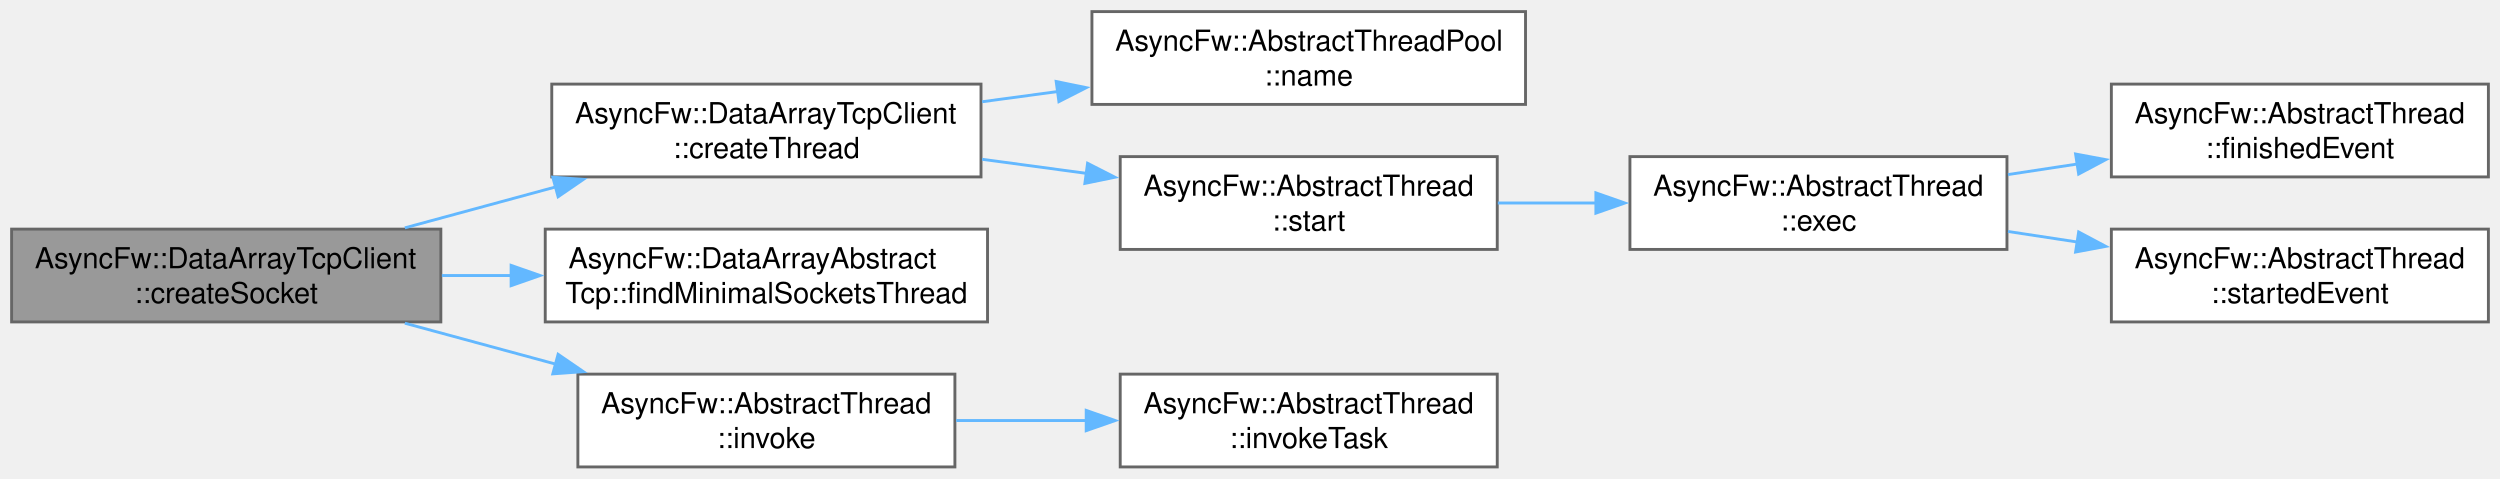
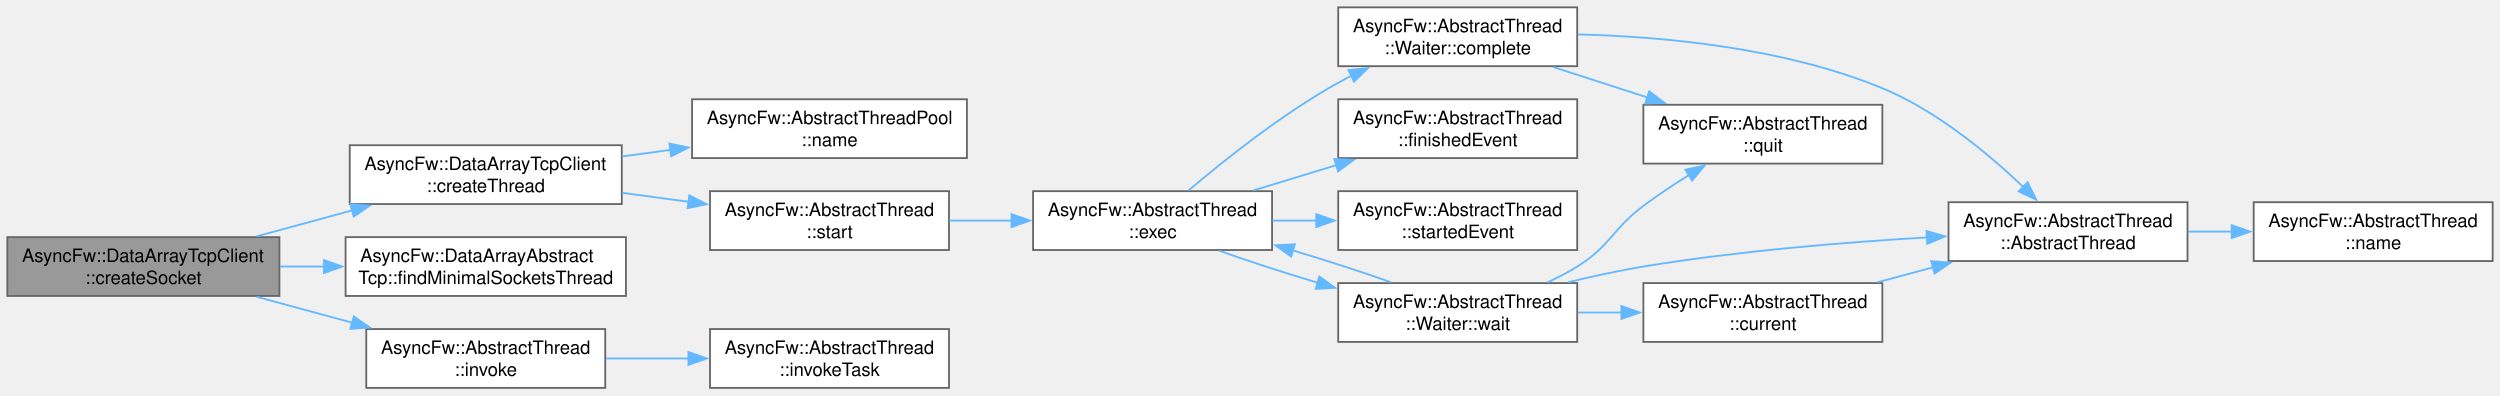
- <svg xmlns="http://www.w3.org/2000/svg" xmlns:xlink="http://www.w3.org/1999/xlink" width="862pt" height="165pt" viewBox="0.00 0.00 862.00 165.00">
-   <g id="graph0" class="graph" transform="scale(1 1) rotate(0) translate(4 161)">
+ <svg xmlns="http://www.w3.org/2000/svg" xmlns:xlink="http://www.w3.org/1999/xlink" width="1360pt" height="215pt" viewBox="0.00 0.00 1360.00 215.00">
+   <g id="graph0" class="graph" transform="scale(1 1) rotate(0) translate(4 211)">
    <g id="Node000001" class="node">
      <g id="a_Node000001">
        <a xlink:title="Allocates a new socket instance and associates it with a specific worker thread.">
          <polygon fill="#999999" stroke="#666666" points="148,-82 0,-82 0,-50 148,-50 148,-82" />
          <text xml:space="preserve" text-anchor="start" x="8" y="-68.5" font-family="Helvetica,sans-Serif" font-size="10.00">AsyncFw::DataArrayTcpClient</text>
          <text xml:space="preserve" text-anchor="middle" x="74" y="-56.5" font-family="Helvetica,sans-Serif" font-size="10.00">::createSocket</text>
        </a>
      </g>
    </g>
    <g id="Node000002" class="node">
      <g id="a_Node000002">
        <a xlink:href="classAsyncFw_1_1DataArrayTcpClient.html#af5306849ea109fb9e5bfba5360cfe57a" target="_top" xlink:title="Allocates and spawns a new worker thread within the client pool context.">
          <polygon fill="white" stroke="#666666" points="334.25,-132 186.25,-132 186.25,-100 334.25,-100 334.25,-132" />
          <text xml:space="preserve" text-anchor="start" x="194.25" y="-118.5" font-family="Helvetica,sans-Serif" font-size="10.00">AsyncFw::DataArrayTcpClient</text>
          <text xml:space="preserve" text-anchor="middle" x="260.25" y="-106.5" font-family="Helvetica,sans-Serif" font-size="10.00">::createThread</text>
        </a>
      </g>
    </g>
    <g id="edge1_Node000001_Node000002" class="edge">
      <g id="a_edge1_Node000001_Node000002">
        <a xlink:title=" ">
          <path fill="none" stroke="#63b8ff" d="M135.59,-82.44C152.19,-86.95 170.35,-91.88 187.52,-96.53" />
          <polygon fill="#63b8ff" stroke="#63b8ff" points="186.6,-99.91 197.17,-99.15 188.43,-93.16 186.6,-99.91" />
        </a>
      </g>
    </g>
-     <g id="Node000008" class="node">
-       <g id="a_Node000008">
+     <g id="Node000014" class="node">
+       <g id="a_Node000014">
        <a xlink:href="classAsyncFw_1_1DataArrayAbstractTcp.html#a1d9557d91e39b12da701e6d371d71031" target="_top" xlink:title="Locates the worker thread currently hosting the lowest number of socket contexts.">
          <polygon fill="white" stroke="#666666" points="336.5,-82 184,-82 184,-50 336.5,-50 336.5,-82" />
          <text xml:space="preserve" text-anchor="start" x="192" y="-68.5" font-family="Helvetica,sans-Serif" font-size="10.00">AsyncFw::DataArrayAbstract</text>
          <text xml:space="preserve" text-anchor="middle" x="260.25" y="-56.5" font-family="Helvetica,sans-Serif" font-size="10.00">Tcp::findMinimalSocketsThread</text>
        </a>
      </g>
    </g>
-     <g id="edge7_Node000001_Node000008" class="edge">
-       <g id="a_edge7_Node000001_Node000008">
+     <g id="edge17_Node000001_Node000014" class="edge">
+       <g id="a_edge17_Node000001_Node000014">
        <a xlink:title=" ">
          <path fill="none" stroke="#63b8ff" d="M148.35,-66C156.26,-66 164.37,-66 172.42,-66" />
          <polygon fill="#63b8ff" stroke="#63b8ff" points="172.23,-69.5 182.23,-66 172.23,-62.5 172.23,-69.5" />
        </a>
      </g>
    </g>
-     <g id="Node000009" class="node">
-       <g id="a_Node000009">
+     <g id="Node000015" class="node">
+       <g id="a_Node000015">
        <a xlink:href="classAsyncFw_1_1AbstractThread.html#a786474d037b50053f1a97af7b67e6069" target="_top" xlink:title="Runs a function in a managed thread.">
          <polygon fill="white" stroke="#666666" points="325.25,-32 195.25,-32 195.25,0 325.25,0 325.25,-32" />
          <text xml:space="preserve" text-anchor="start" x="203.25" y="-18.5" font-family="Helvetica,sans-Serif" font-size="10.00">AsyncFw::AbstractThread</text>
          <text xml:space="preserve" text-anchor="middle" x="260.25" y="-6.5" font-family="Helvetica,sans-Serif" font-size="10.00">::invoke</text>
        </a>
      </g>
    </g>
-     <g id="edge8_Node000001_Node000009" class="edge">
-       <g id="a_edge8_Node000001_Node000009">
+     <g id="edge18_Node000001_Node000015" class="edge">
+       <g id="a_edge18_Node000001_Node000015">
        <a xlink:title=" ">
          <path fill="none" stroke="#63b8ff" d="M135.59,-49.56C152.19,-45.05 170.35,-40.12 187.52,-35.47" />
          <polygon fill="#63b8ff" stroke="#63b8ff" points="188.43,-38.84 197.17,-32.85 186.6,-32.09 188.43,-38.84" />
        </a>
      </g>
    </g>
    <g id="Node000003" class="node">
      <g id="a_Node000003">
        <a xlink:href="classAsyncFw_1_1AbstractThreadPool.html#ac312e723c2e0fa3e4cc18e518853bdf2" target="_top" xlink:title="Returns the identifier name of the thread pool.">
          <polygon fill="white" stroke="#666666" points="522,-157 372.5,-157 372.5,-125 522,-125 522,-157" />
          <text xml:space="preserve" text-anchor="start" x="380.5" y="-143.5" font-family="Helvetica,sans-Serif" font-size="10.00">AsyncFw::AbstractThreadPool</text>
          <text xml:space="preserve" text-anchor="middle" x="447.25" y="-131.5" font-family="Helvetica,sans-Serif" font-size="10.00">::name</text>
        </a>
      </g>
    </g>
    <g id="edge2_Node000002_Node000003" class="edge">
      <g id="a_edge2_Node000002_Node000003">
        <a xlink:title=" ">
          <path fill="none" stroke="#63b8ff" d="M334.63,-125.92C343.19,-127.07 351.98,-128.26 360.68,-129.44" />
          <polygon fill="#63b8ff" stroke="#63b8ff" points="360.17,-132.9 370.55,-130.77 361.11,-125.96 360.17,-132.9" />
        </a>
      </g>
    </g>
    <g id="Node000004" class="node">
      <g id="a_Node000004">
        <a xlink:href="classAsyncFw_1_1AbstractThread.html#afdaccb5da7d4bee5e9ff687f761bd21f" target="_top" xlink:title="Create a managed thread and run exec().">
          <polygon fill="white" stroke="#666666" points="512.25,-107 382.25,-107 382.25,-75 512.25,-75 512.25,-107" />
          <text xml:space="preserve" text-anchor="start" x="390.25" y="-93.5" font-family="Helvetica,sans-Serif" font-size="10.00">AsyncFw::AbstractThread</text>
          <text xml:space="preserve" text-anchor="middle" x="447.25" y="-81.5" font-family="Helvetica,sans-Serif" font-size="10.00">::start</text>
        </a>
      </g>
    </g>
    <g id="edge3_Node000002_Node000004" class="edge">
      <g id="a_edge3_Node000002_Node000004">
        <a xlink:title=" ">
          <path fill="none" stroke="#63b8ff" d="M334.63,-106.08C346.48,-104.48 358.77,-102.82 370.67,-101.21" />
          <polygon fill="#63b8ff" stroke="#63b8ff" points="370.99,-104.7 380.43,-99.89 370.06,-97.76 370.99,-104.7" />
        </a>
      </g>
    </g>
    <g id="Node000005" class="node">
      <g id="a_Node000005">
        <a xlink:href="classAsyncFw_1_1AbstractThread.html#a1abe0f5c637dcc6af5aff00c5291bd4f" target="_top" xlink:title="Run manage loop.">
          <polygon fill="white" stroke="#666666" points="688,-107 558,-107 558,-75 688,-75 688,-107" />
          <text xml:space="preserve" text-anchor="start" x="566" y="-93.5" font-family="Helvetica,sans-Serif" font-size="10.00">AsyncFw::AbstractThread</text>
          <text xml:space="preserve" text-anchor="middle" x="623" y="-81.5" font-family="Helvetica,sans-Serif" font-size="10.00">::exec</text>
        </a>
      </g>
    </g>
    <g id="edge4_Node000004_Node000005" class="edge">
      <g id="a_edge4_Node000004_Node000005">
        <a xlink:title=" ">
          <path fill="none" stroke="#63b8ff" d="M512.45,-91C523.55,-91 535.17,-91 546.53,-91" />
          <polygon fill="#63b8ff" stroke="#63b8ff" points="546.26,-94.5 556.26,-91 546.26,-87.5 546.26,-94.5" />
        </a>
      </g>
    </g>
    <g id="Node000006" class="node">
      <g id="a_Node000006">
-         <a xlink:href="classAsyncFw_1_1AbstractThread.html#ad43b7b79e541bd1d6cce20f0231cc64d" target="_top" xlink:title="This call from the thread when it finishes execution.">
-           <polygon fill="white" stroke="#666666" points="854,-132 724,-132 724,-100 854,-100 854,-132" />
-           <text xml:space="preserve" text-anchor="start" x="732" y="-118.5" font-family="Helvetica,sans-Serif" font-size="10.00">AsyncFw::AbstractThread</text>
-           <text xml:space="preserve" text-anchor="middle" x="789" y="-106.5" font-family="Helvetica,sans-Serif" font-size="10.00">::finishedEvent</text>
+         <a xlink:href="classAsyncFw_1_1AbstractThread_1_1Waiter.html#af91079f02392dbcccd1ef5f99acb53f7" target="_top" xlink:title="Signals task completion and initiates a safe exit sequence from the sub-loop.">
+           <polygon fill="white" stroke="#666666" points="854,-207 724,-207 724,-175 854,-175 854,-207" />
+           <text xml:space="preserve" text-anchor="start" x="732" y="-193.5" font-family="Helvetica,sans-Serif" font-size="10.00">AsyncFw::AbstractThread</text>
+           <text xml:space="preserve" text-anchor="middle" x="789" y="-181.5" font-family="Helvetica,sans-Serif" font-size="10.00">::Waiter::complete</text>
        </a>
      </g>
    </g>
    <g id="edge5_Node000005_Node000006" class="edge">
      <g id="a_edge5_Node000005_Node000006">
        <a xlink:title=" ">
-           <path fill="none" stroke="#63b8ff" d="M688.35,-100.81C696.21,-102.01 704.31,-103.24 712.33,-104.46" />
-           <polygon fill="#63b8ff" stroke="#63b8ff" points="711.66,-107.9 722.07,-105.95 712.72,-100.98 711.66,-107.9" />
+           <path fill="none" stroke="#63b8ff" d="M642.48,-107.3C661.79,-123.72 693.47,-149.01 724,-166 726.33,-167.3 728.74,-168.56 731.2,-169.78" />
+           <polygon fill="#63b8ff" stroke="#63b8ff" points="729.6,-172.89 740.14,-173.93 732.55,-166.55 729.6,-172.89" />
+         </a>
+       </g>
+     </g>
+     <g id="Node000010" class="node">
+       <g id="a_Node000010">
+         <a xlink:href="classAsyncFw_1_1AbstractThread.html#ad43b7b79e541bd1d6cce20f0231cc64d" target="_top" xlink:title="This call from the thread when it finishes execution.">
+           <polygon fill="white" stroke="#666666" points="854,-157 724,-157 724,-125 854,-125 854,-157" />
+           <text xml:space="preserve" text-anchor="start" x="732" y="-143.5" font-family="Helvetica,sans-Serif" font-size="10.00">AsyncFw::AbstractThread</text>
+           <text xml:space="preserve" text-anchor="middle" x="789" y="-131.5" font-family="Helvetica,sans-Serif" font-size="10.00">::finishedEvent</text>
+         </a>
+       </g>
+     </g>
+     <g id="edge9_Node000005_Node000010" class="edge">
+       <g id="a_edge9_Node000005_Node000010">
+         <a xlink:title=" ">
+           <path fill="none" stroke="#63b8ff" d="M677.7,-107.37C692.21,-111.8 708.06,-116.63 723.11,-121.22" />
+           <polygon fill="#63b8ff" stroke="#63b8ff" points="721.87,-124.5 732.45,-124.06 723.91,-117.8 721.87,-124.5" />
+         </a>
+       </g>
+     </g>
+     <g id="Node000011" class="node">
+       <g id="a_Node000011">
+         <a xlink:href="classAsyncFw_1_1AbstractThread.html#a9b9db94ad8c90eafe1ef34a076af8498" target="_top" xlink:title="This is called from the thread when it starts executing.">
+           <polygon fill="white" stroke="#666666" points="854,-107 724,-107 724,-75 854,-75 854,-107" />
+           <text xml:space="preserve" text-anchor="start" x="732" y="-93.5" font-family="Helvetica,sans-Serif" font-size="10.00">AsyncFw::AbstractThread</text>
+           <text xml:space="preserve" text-anchor="middle" x="789" y="-81.5" font-family="Helvetica,sans-Serif" font-size="10.00">::startedEvent</text>
+         </a>
+       </g>
+     </g>
+     <g id="edge10_Node000005_Node000011" class="edge">
+       <g id="a_edge10_Node000005_Node000011">
+         <a xlink:title=" ">
+           <path fill="none" stroke="#63b8ff" d="M688.35,-91C696.21,-91 704.31,-91 712.33,-91" />
+           <polygon fill="#63b8ff" stroke="#63b8ff" points="712.06,-94.5 722.06,-91 712.06,-87.5 712.06,-94.5" />
+         </a>
+       </g>
+     </g>
+     <g id="Node000012" class="node">
+       <g id="a_Node000012">
+         <a xlink:href="classAsyncFw_1_1AbstractThread_1_1Waiter.html#ad2a62fc1276d8be1986a7e77f6dfb437" target="_top" xlink:title="Suspends the caller by running a controlled nested exec() loop until completed.">
+           <polygon fill="white" stroke="#666666" points="854,-57 724,-57 724,-25 854,-25 854,-57" />
+           <text xml:space="preserve" text-anchor="start" x="732" y="-43.5" font-family="Helvetica,sans-Serif" font-size="10.00">AsyncFw::AbstractThread</text>
+           <text xml:space="preserve" text-anchor="middle" x="789" y="-31.5" font-family="Helvetica,sans-Serif" font-size="10.00">::Waiter::wait</text>
+         </a>
+       </g>
+     </g>
+     <g id="edge11_Node000005_Node000012" class="edge">
+       <g id="a_edge11_Node000005_Node000012">
+         <a xlink:title=" ">
+           <path fill="none" stroke="#63b8ff" d="M659.18,-74.62C674.92,-68.99 694.11,-62.78 712.83,-57.19" />
+           <polygon fill="#63b8ff" stroke="#63b8ff" points="713.7,-60.58 722.31,-54.4 711.73,-53.86 713.7,-60.58" />
        </a>
      </g>
    </g>
    <g id="Node000007" class="node">
      <g id="a_Node000007">
-         <a xlink:href="classAsyncFw_1_1AbstractThread.html#a9b9db94ad8c90eafe1ef34a076af8498" target="_top" xlink:title="This is called from the thread when it starts executing.">
-           <polygon fill="white" stroke="#666666" points="854,-82 724,-82 724,-50 854,-50 854,-82" />
-           <text xml:space="preserve" text-anchor="start" x="732" y="-68.5" font-family="Helvetica,sans-Serif" font-size="10.00">AsyncFw::AbstractThread</text>
-           <text xml:space="preserve" text-anchor="middle" x="789" y="-56.5" font-family="Helvetica,sans-Serif" font-size="10.00">::startedEvent</text>
-         </a>
-       </g>
-     </g>
-     <g id="edge6_Node000005_Node000007" class="edge">
-       <g id="a_edge6_Node000005_Node000007">
-         <a xlink:title=" ">
-           <path fill="none" stroke="#63b8ff" d="M688.35,-81.19C696.21,-79.99 704.31,-78.76 712.33,-77.54" />
-           <polygon fill="#63b8ff" stroke="#63b8ff" points="712.72,-81.02 722.07,-76.05 711.66,-74.1 712.72,-81.02" />
-         </a>
-       </g>
-     </g>
-     <g id="Node000010" class="node">
-       <g id="a_Node000010">
+         <a xlink:href="classAsyncFw_1_1AbstractThread.html#a8c9202c90ac101522f26c4260cb01b59" target="_top" xlink:title="Constructs a thread.">
+           <polygon fill="white" stroke="#666666" points="1186,-101 1056,-101 1056,-69 1186,-69 1186,-101" />
+           <text xml:space="preserve" text-anchor="start" x="1064" y="-87.5" font-family="Helvetica,sans-Serif" font-size="10.00">AsyncFw::AbstractThread</text>
+           <text xml:space="preserve" text-anchor="middle" x="1121" y="-75.5" font-family="Helvetica,sans-Serif" font-size="10.00">::AbstractThread</text>
+         </a>
+       </g>
+     </g>
+     <g id="edge6_Node000006_Node000007" class="edge">
+       <g id="a_edge6_Node000006_Node000007">
+         <a xlink:title=" ">
+           <path fill="none" stroke="#63b8ff" d="M854.3,-192.28C901.76,-191.08 967.02,-184.89 1020,-163 1049.65,-150.75 1077.94,-127.18 1096.81,-109.14" />
+           <polygon fill="#63b8ff" stroke="#63b8ff" points="1099.03,-111.87 1103.71,-102.37 1094.13,-106.88 1099.03,-111.87" />
+         </a>
+       </g>
+     </g>
+     <g id="Node000009" class="node">
+       <g id="a_Node000009">
+         <a xlink:href="classAsyncFw_1_1AbstractThread.html#afef57401f138e8de37eb8d817772d9ff" target="_top" xlink:title="Tells the thread's exec() to exit.">
+           <polygon fill="white" stroke="#666666" points="1020,-154 890,-154 890,-122 1020,-122 1020,-154" />
+           <text xml:space="preserve" text-anchor="start" x="898" y="-140.5" font-family="Helvetica,sans-Serif" font-size="10.00">AsyncFw::AbstractThread</text>
+           <text xml:space="preserve" text-anchor="middle" x="955" y="-128.5" font-family="Helvetica,sans-Serif" font-size="10.00">::quit</text>
+         </a>
+       </g>
+     </g>
+     <g id="edge8_Node000006_Node000009" class="edge">
+       <g id="a_edge8_Node000006_Node000009">
+         <a xlink:title=" ">
+           <path fill="none" stroke="#63b8ff" d="M840.99,-174.52C857.19,-169.29 875.28,-163.44 892.16,-157.99" />
+           <polygon fill="#63b8ff" stroke="#63b8ff" points="893.16,-161.34 901.6,-154.93 891.01,-154.68 893.16,-161.34" />
+         </a>
+       </g>
+     </g>
+     <g id="Node000008" class="node">
+       <g id="a_Node000008">
+         <a xlink:href="classAsyncFw_1_1AbstractThread.html#a0cd916251e061aaf3d456575ef052edd" target="_top" xlink:title="Returns name of managed thread.">
+           <polygon fill="white" stroke="#666666" points="1352,-101 1222,-101 1222,-69 1352,-69 1352,-101" />
+           <text xml:space="preserve" text-anchor="start" x="1230" y="-87.5" font-family="Helvetica,sans-Serif" font-size="10.00">AsyncFw::AbstractThread</text>
+           <text xml:space="preserve" text-anchor="middle" x="1287" y="-75.5" font-family="Helvetica,sans-Serif" font-size="10.00">::name</text>
+         </a>
+       </g>
+     </g>
+     <g id="edge7_Node000007_Node000008" class="edge">
+       <g id="a_edge7_Node000007_Node000008">
+         <a xlink:title=" ">
+           <path fill="none" stroke="#63b8ff" d="M1186.35,-85C1194.21,-85 1202.31,-85 1210.33,-85" />
+           <polygon fill="#63b8ff" stroke="#63b8ff" points="1210.06,-88.5 1220.06,-85 1210.06,-81.5 1210.06,-88.5" />
+         </a>
+       </g>
+     </g>
+     <g id="edge15_Node000012_Node000005" class="edge">
+       <g id="a_edge15_Node000012_Node000005">
+         <a xlink:title=" ">
+           <path fill="none" stroke="#63b8ff" d="M752.67,-57.44C736.98,-63.04 717.87,-69.22 699.24,-74.79" />
+           <polygon fill="#63b8ff" stroke="#63b8ff" points="698.41,-71.39 689.8,-77.56 700.38,-78.1 698.41,-71.39" />
+         </a>
+       </g>
+     </g>
+     <g id="edge12_Node000012_Node000007" class="edge">
+       <g id="a_edge12_Node000012_Node000007">
+         <a xlink:title=" ">
+           <path fill="none" stroke="#63b8ff" d="M849.16,-57.48C862.5,-60.72 876.67,-63.8 890,-66 941.09,-74.44 999.22,-79.2 1044.26,-81.85" />
+           <polygon fill="#63b8ff" stroke="#63b8ff" points="1044.02,-85.34 1054.2,-82.4 1044.41,-78.35 1044.02,-85.34" />
+         </a>
+       </g>
+     </g>
+     <g id="edge16_Node000012_Node000009" class="edge">
+       <g id="a_edge16_Node000012_Node000009">
+         <a xlink:title=" ">
+           <path fill="none" stroke="#63b8ff" d="M837.8,-57.38C843.41,-59.97 848.94,-62.85 854,-66 872.42,-77.48 872.65,-85.96 890,-99 897.77,-104.84 906.47,-110.6 914.87,-115.82" />
+           <polygon fill="#63b8ff" stroke="#63b8ff" points="912.88,-118.71 923.25,-120.9 916.51,-112.72 912.88,-118.71" />
+         </a>
+       </g>
+     </g>
+     <g id="Node000013" class="node">
+       <g id="a_Node000013">
+         <a xlink:href="classAsyncFw_1_1AbstractThread.html#af33c5949edb374d673a7a9ac0c81ec32" target="_top" xlink:title="Returns a pointer to the AsyncFw::AbstractThread that manages the currently executing thread.">
+           <polygon fill="white" stroke="#666666" points="1020,-57 890,-57 890,-25 1020,-25 1020,-57" />
+           <text xml:space="preserve" text-anchor="start" x="898" y="-43.5" font-family="Helvetica,sans-Serif" font-size="10.00">AsyncFw::AbstractThread</text>
+           <text xml:space="preserve" text-anchor="middle" x="955" y="-31.5" font-family="Helvetica,sans-Serif" font-size="10.00">::current</text>
+         </a>
+       </g>
+     </g>
+     <g id="edge13_Node000012_Node000013" class="edge">
+       <g id="a_edge13_Node000012_Node000013">
+         <a xlink:title=" ">
+           <path fill="none" stroke="#63b8ff" d="M854.35,-41C862.21,-41 870.31,-41 878.33,-41" />
+           <polygon fill="#63b8ff" stroke="#63b8ff" points="878.06,-44.5 888.06,-41 878.06,-37.5 878.06,-44.5" />
+         </a>
+       </g>
+     </g>
+     <g id="edge14_Node000013_Node000007" class="edge">
+       <g id="a_edge14_Node000013_Node000007">
+         <a xlink:title=" ">
+           <path fill="none" stroke="#63b8ff" d="M1017.07,-57.38C1027.03,-60.06 1037.44,-62.85 1047.64,-65.59" />
+           <polygon fill="#63b8ff" stroke="#63b8ff" points="1046.58,-68.93 1057.15,-68.14 1048.39,-62.16 1046.58,-68.93" />
+         </a>
+       </g>
+     </g>
+     <g id="Node000016" class="node">
+       <g id="a_Node000016">
        <a xlink:href="classAsyncFw_1_1AbstractThread.html#abe96e6b2a1de041f0d25390a6b77e50a" target="_top" xlink:title="Runs a task in a managed thread.">
          <polygon fill="white" stroke="#666666" points="512.25,-32 382.25,-32 382.25,0 512.25,0 512.25,-32" />
          <text xml:space="preserve" text-anchor="start" x="390.25" y="-18.5" font-family="Helvetica,sans-Serif" font-size="10.00">AsyncFw::AbstractThread</text>
          <text xml:space="preserve" text-anchor="middle" x="447.25" y="-6.5" font-family="Helvetica,sans-Serif" font-size="10.00">::invokeTask</text>
        </a>
      </g>
    </g>
-     <g id="edge9_Node000009_Node000010" class="edge">
-       <g id="a_edge9_Node000009_Node000010">
+     <g id="edge19_Node000015_Node000016" class="edge">
+       <g id="a_edge19_Node000015_Node000016">
        <a xlink:title=" ">
          <path fill="none" stroke="#63b8ff" d="M325.69,-16C340.24,-16 355.8,-16 370.75,-16" />
          <polygon fill="#63b8ff" stroke="#63b8ff" points="370.52,-19.5 380.52,-16 370.52,-12.5 370.52,-19.5" />
        </a>
      </g>
    </g>
  </g>
</svg>
